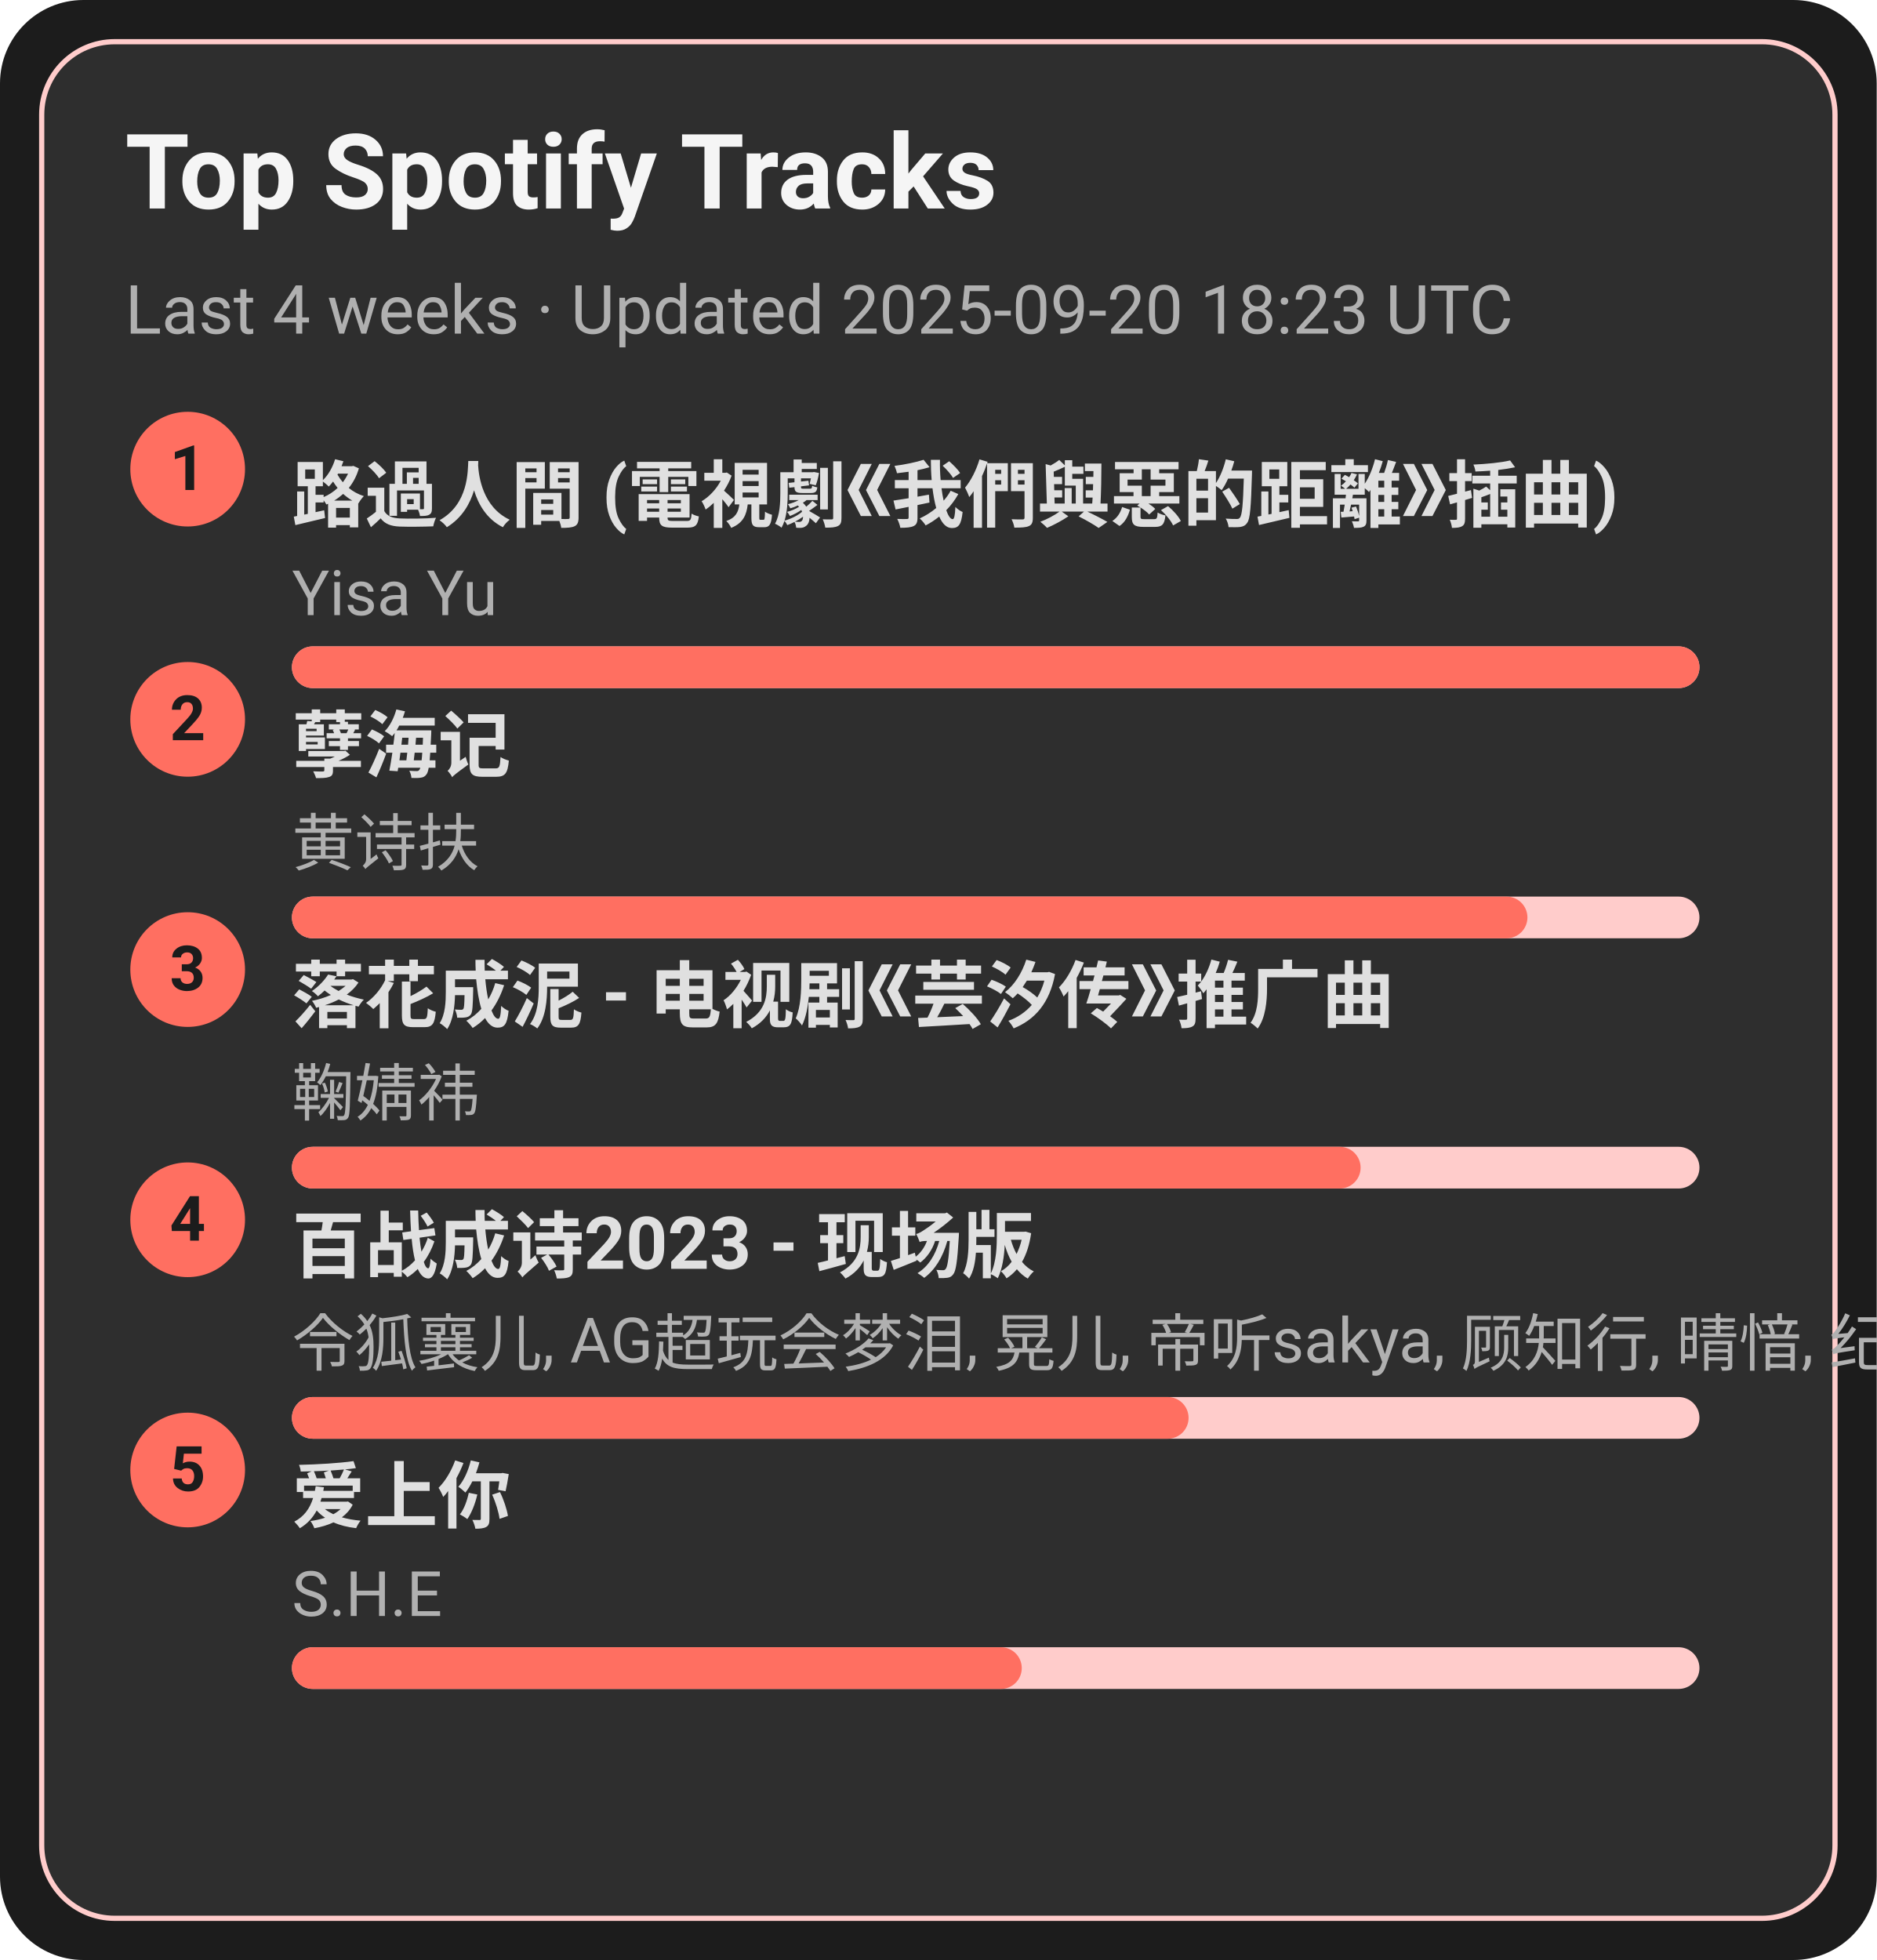
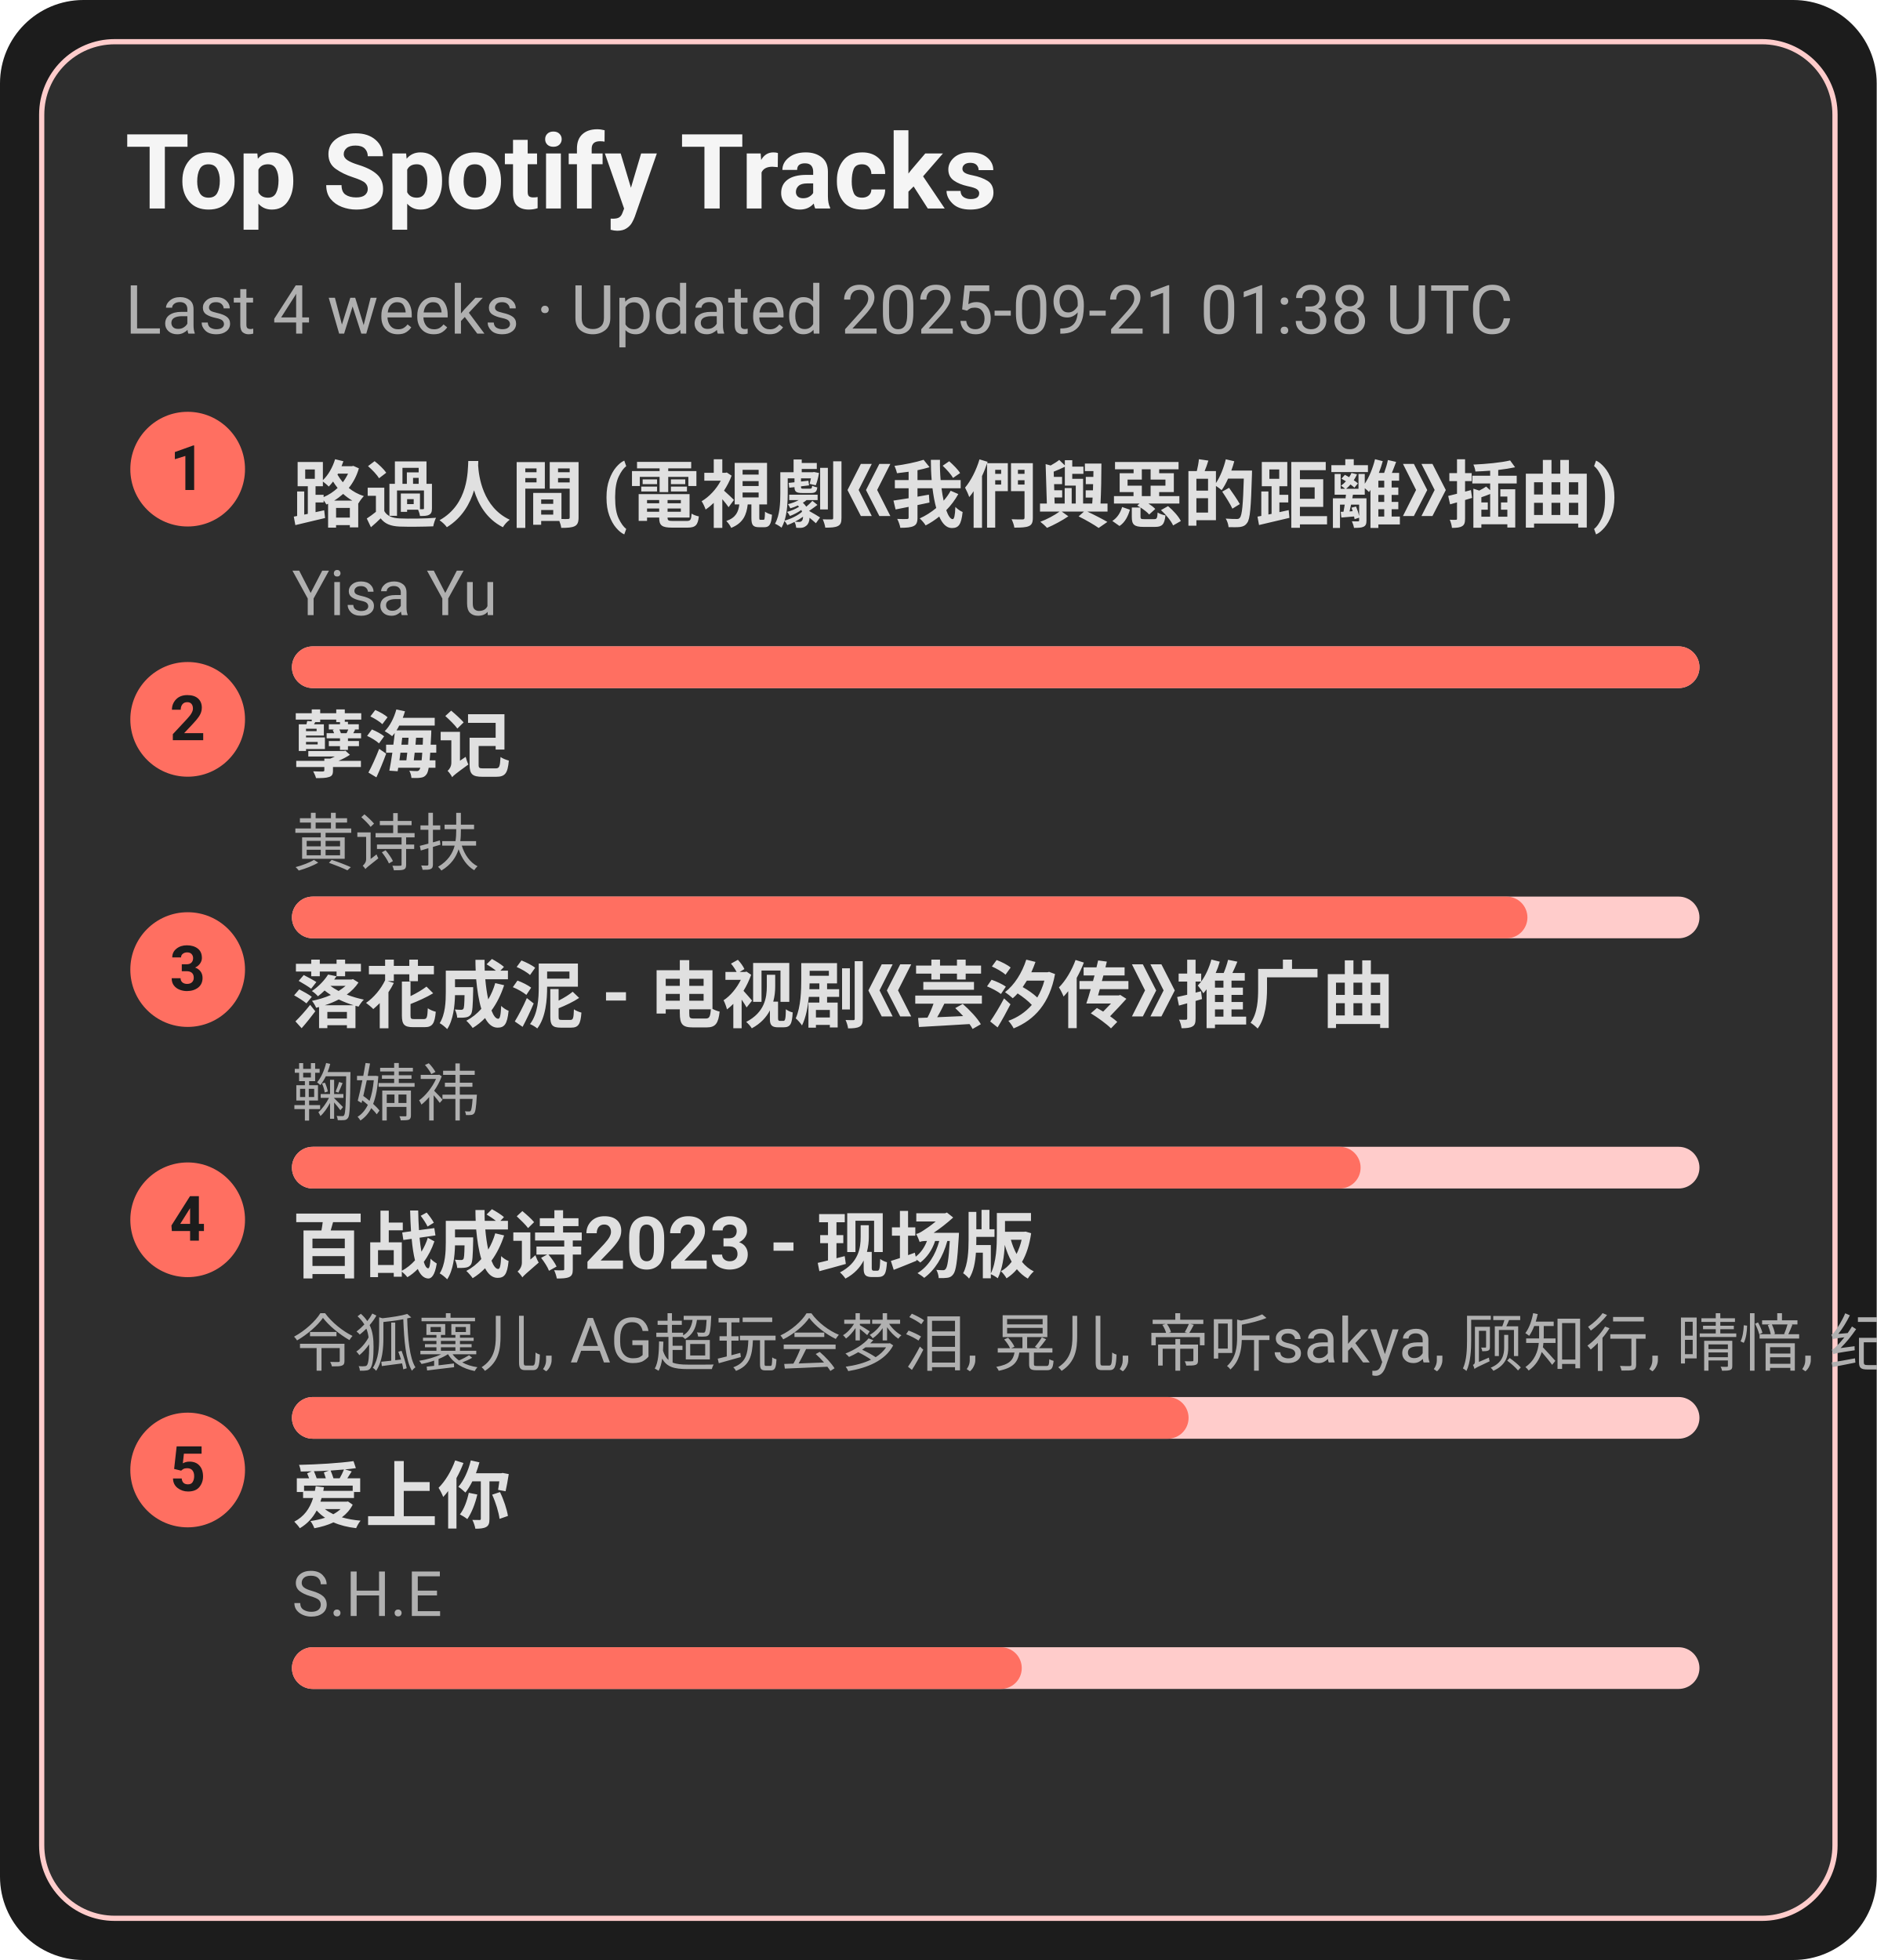
<svg xmlns="http://www.w3.org/2000/svg" width="360" height="376" viewBox="0 0 360 376">
  <style>text{font-family:-apple-system,BlinkMacSystemFont,Segoe UI,Roboto,Ubuntu,Helvetica Neue,Arial,Noto Sans,sans-serif}</style>
  <rect width="360" height="376" rx="16" fill="#1c1c1c" />
  <rect x="8" y="8" width="344" height="360" rx="14" fill="#2e2e2e" stroke="#ffcccb" />
  <text x="24" y="40" font-size="20" fill="#f5f5f5" font-weight="600">Top Spotify Tracks</text>
-   <text x="24" y="64" font-size="13" fill="#b0b0b0">Last 4 weeks · Updated 2025-09-20 18:23 UTC</text>
+   <text x="24" y="64" font-size="13" fill="#b0b0b0">Last 4 weeks · Updated 2025-09-21 01:38 UTC</text>
  <circle cx="36" cy="90" r="11" fill="#ff6f61" />
  <text x="36" y="94" text-anchor="middle" font-size="12" fill="#1c1c1c" font-weight="700">1</text>
  <a href="https://open.spotify.com/track/1ZSleGniKMWNrWvK5cGALO" target="_blank" rel="noopener noreferrer">
    <text x="56" y="100" font-size="14" fill="#e0e0e0" font-weight="600">路過人間 (電視劇《我們與惡的距離》插曲)</text>
  </a>
  <text x="56" y="118" font-size="12" fill="#b0b0b0">Yisa Yu</text>
  <rect x="56" y="124" width="270" height="8" rx="4" fill="#ffcccb" />
  <rect x="56" y="124" width="270" height="8" rx="4" fill="#ff6f61" />
  <circle cx="36" cy="138" r="11" fill="#ff6f61" />
  <text x="36" y="142" text-anchor="middle" font-size="12" fill="#1c1c1c" font-weight="700">2</text>
  <a href="https://open.spotify.com/track/3eIovUMhirNN6btJbpzNqD" target="_blank" rel="noopener noreferrer">
    <text x="56" y="148" font-size="14" fill="#e0e0e0" font-weight="600">孽海记</text>
  </a>
  <text x="56" y="166" font-size="12" fill="#b0b0b0">黄诗扶</text>
  <rect x="56" y="172" width="270" height="8" rx="4" fill="#ffcccb" />
  <rect x="56" y="172" width="237" height="8" rx="4" fill="#ff6f61" />
  <circle cx="36" cy="186" r="11" fill="#ff6f61" />
  <text x="36" y="190" text-anchor="middle" font-size="12" fill="#1c1c1c" font-weight="700">3</text>
  <a href="https://open.spotify.com/track/3kOZsJz3crGIWWHeoCNa0O" target="_blank" rel="noopener noreferrer">
    <text x="56" y="196" font-size="14" fill="#e0e0e0" font-weight="600">落花成泥 - 电视剧《芸汐传》推广曲</text>
  </a>
  <text x="56" y="214" font-size="12" fill="#b0b0b0">鞠婧祎</text>
  <rect x="56" y="220" width="270" height="8" rx="4" fill="#ffcccb" />
  <rect x="56" y="220" width="205" height="8" rx="4" fill="#ff6f61" />
  <circle cx="36" cy="234" r="11" fill="#ff6f61" />
  <text x="36" y="238" text-anchor="middle" font-size="12" fill="#1c1c1c" font-weight="700">4</text>
  <a href="https://open.spotify.com/track/2gttnS8fWnDwziLFt2TLEi" target="_blank" rel="noopener noreferrer">
    <text x="56" y="244" font-size="14" fill="#e0e0e0" font-weight="600">百战成诗2023 - 现场版</text>
  </a>
  <text x="56" y="262" font-size="12" fill="#b0b0b0">令狐襄儿, AG超玩会梦泪, 晃儿, 帝听sakya, 顾知行, 晴愔, 纪粹希, 于冬然, 呦猫UNEKO</text>
  <rect x="56" y="268" width="270" height="8" rx="4" fill="#ffcccb" />
  <rect x="56" y="268" width="172" height="8" rx="4" fill="#ff6f61" />
  <circle cx="36" cy="282" r="11" fill="#ff6f61" />
  <text x="36" y="286" text-anchor="middle" font-size="12" fill="#1c1c1c" font-weight="700">5</text>
  <a href="https://open.spotify.com/track/4hcNpo1rtbzyNswsM5byTf" target="_blank" rel="noopener noreferrer">
    <text x="56" y="292" font-size="14" fill="#e0e0e0" font-weight="600">爱上你</text>
  </a>
  <text x="56" y="310" font-size="12" fill="#b0b0b0">S.H.E</text>
  <rect x="56" y="316" width="270" height="8" rx="4" fill="#ffcccb" />
  <rect x="56" y="316" width="140" height="8" rx="4" fill="#ff6f61" />
</svg>
